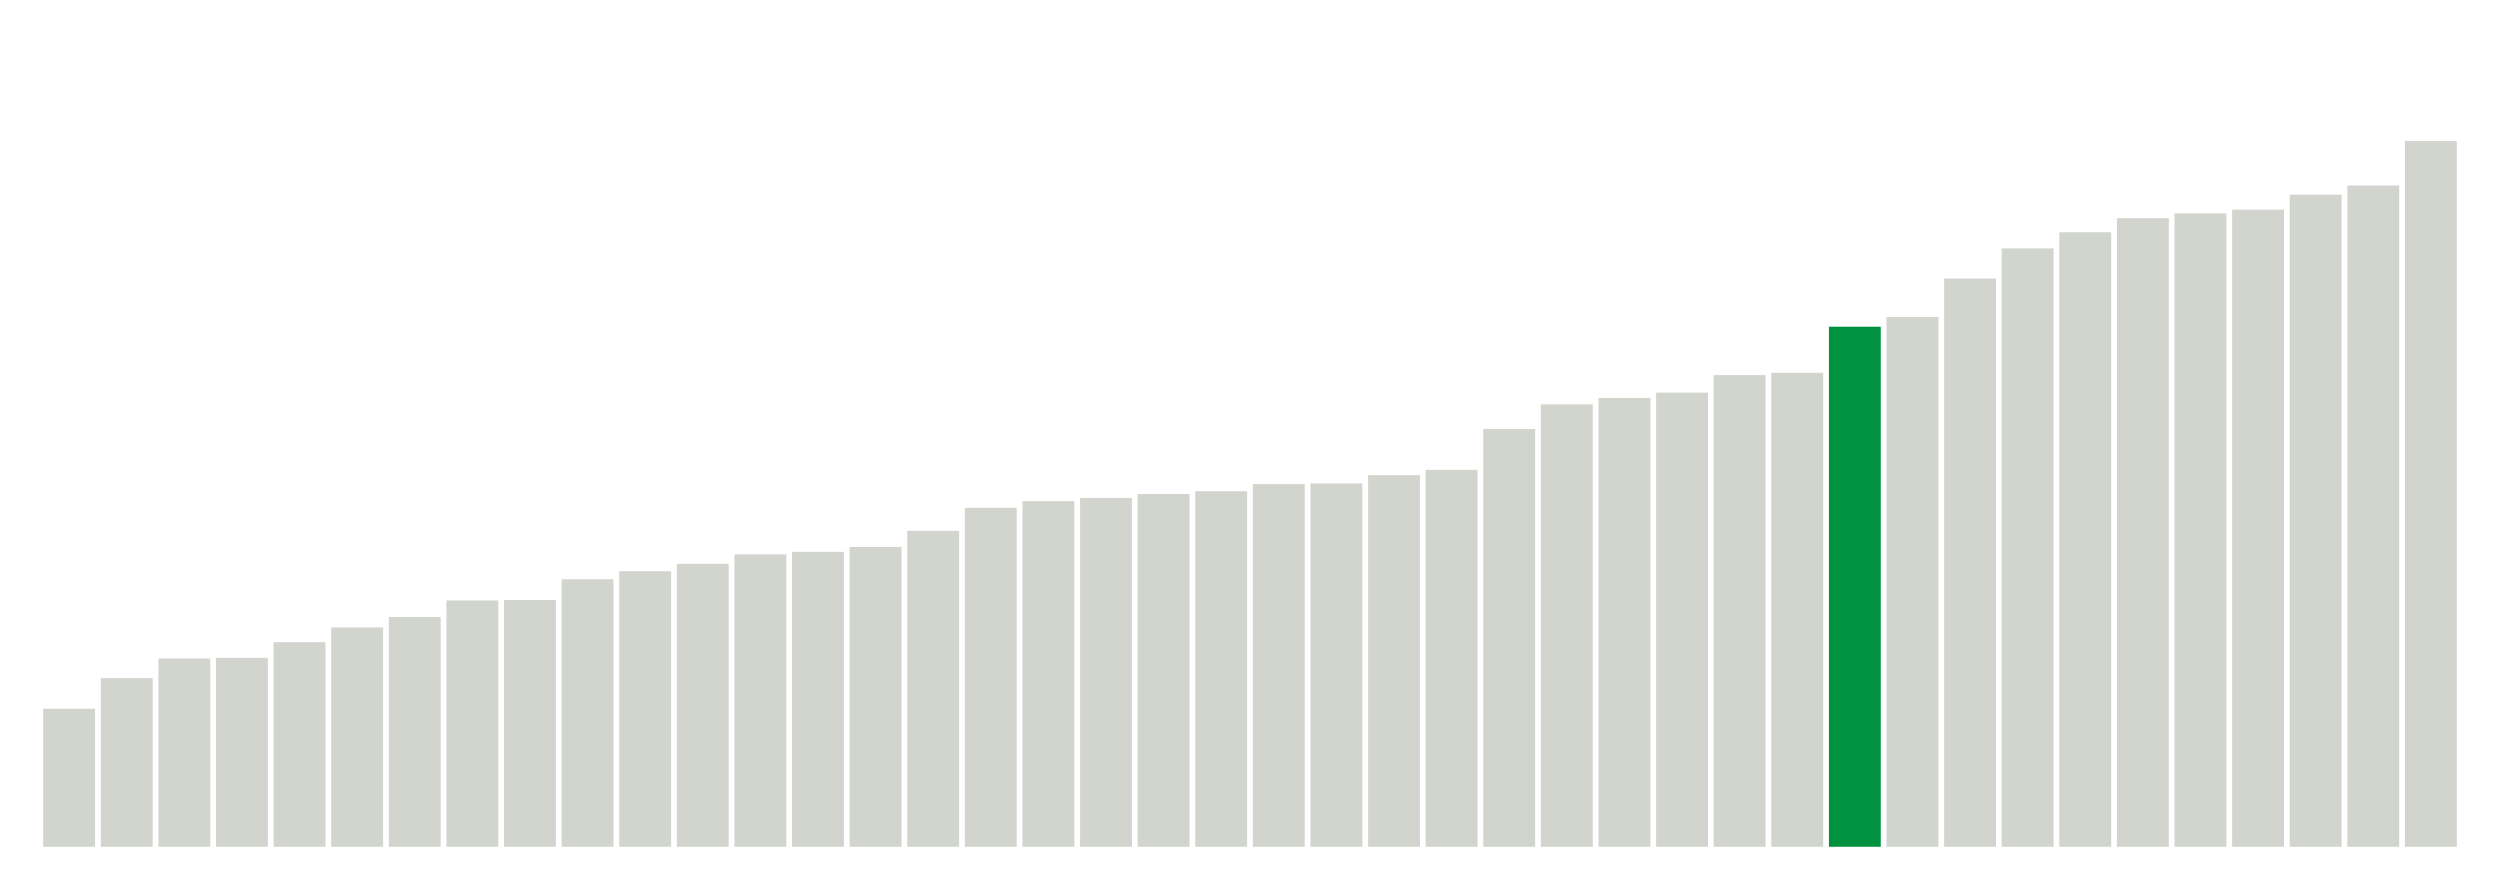
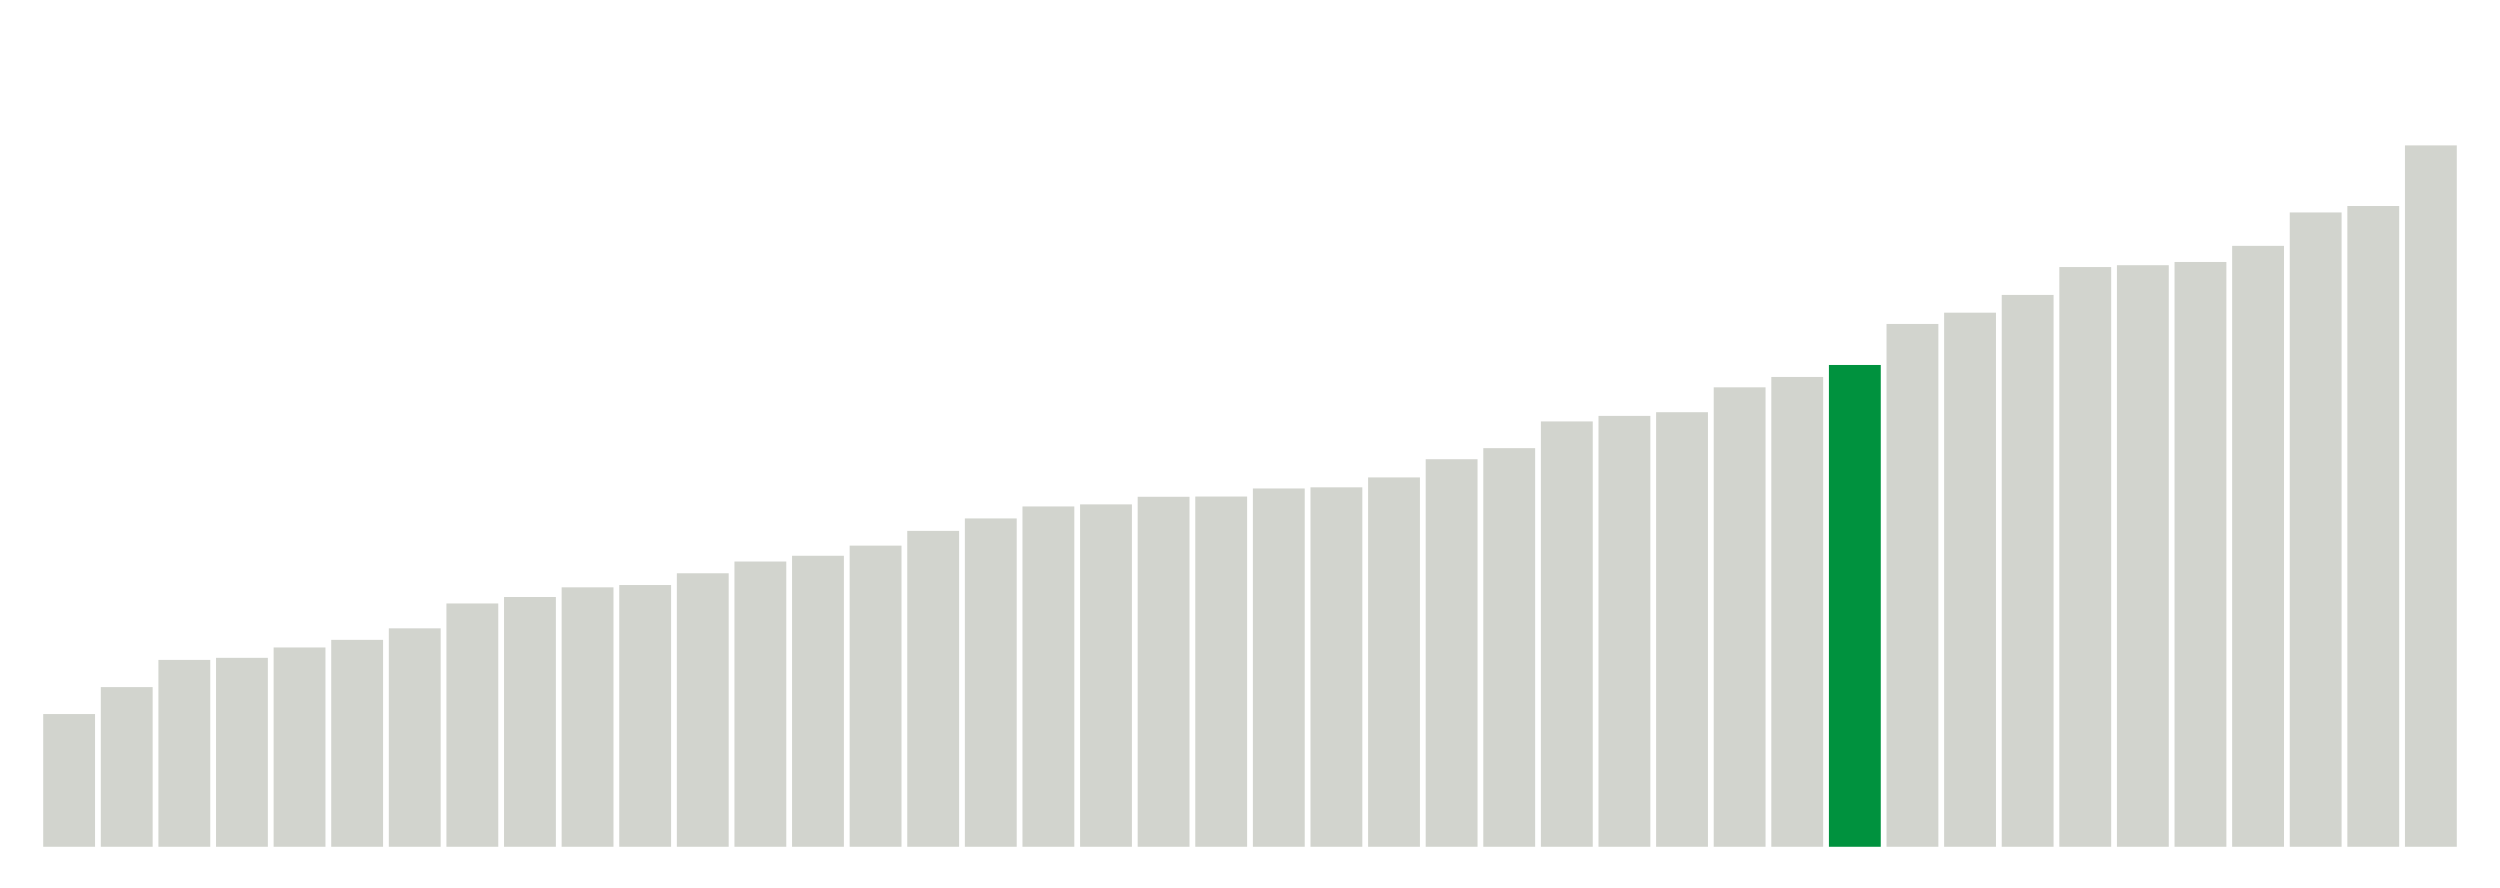
<svg xmlns="http://www.w3.org/2000/svg" version="1.1" class="marks" width="310" height="110">
  <g fill="none" stroke-miterlimit="10" transform="translate(5,5)">
    <g class="mark-group role-frame root" role="graphics-object" aria-roledescription="group mark container">
      <g transform="translate(0,0)">
        <path class="background" aria-hidden="true" d="M0,0h300v100h-300Z" stroke="#ddd" stroke-width="0" />
        <g>
          <g class="mark-rect role-mark marks" role="graphics-object" aria-roledescription="rect mark container">
-             <path aria-label="neighborhood: Greenwich Village - SoHo; unmodified_data_value_geo_entity: 59.9" role="graphics-symbol" aria-roledescription="bar" d="M0.357,82.886h6.429v17.114h-6.429Z" fill="#D2D4CE" />
-             <path aria-label="neighborhood: Lower Manhattan; unmodified_data_value_geo_entity: 73.2" role="graphics-symbol" aria-roledescription="bar" d="M7.5,79.086h6.429v20.914h-6.429Z" fill="#D2D4CE" />
-             <path aria-label="neighborhood: Bayside - Little Neck; unmodified_data_value_geo_entity: 81.7" role="graphics-symbol" aria-roledescription="bar" d="M14.643,76.657h6.429v23.343h-6.429Z" fill="#D2D4CE" />
+             <path aria-label="neighborhood: Greenwich Village - SoHo; unmodified_data_value_geo_entity: 57.6" role="graphics-symbol" aria-roledescription="bar" d="M0.357,83.543h6.429v16.457h-6.429Z" fill="#D2D4CE" />
+             <path aria-label="neighborhood: Lower Manhattan; unmodified_data_value_geo_entity: 69.3" role="graphics-symbol" aria-roledescription="bar" d="M7.5,80.2h6.429v19.8h-6.429Z" fill="#D2D4CE" />
+             <path aria-label="neighborhood: Bayside - Little Neck; unmodified_data_value_geo_entity: 81.1" role="graphics-symbol" aria-roledescription="bar" d="M14.643,76.829h6.429v23.171h-6.429Z" fill="#D2D4CE" />
            <path aria-label="neighborhood: Upper East Side; unmodified_data_value_geo_entity: 82" role="graphics-symbol" aria-roledescription="bar" d="M21.786,76.571h6.429v23.429h-6.429Z" fill="#D2D4CE" />
-             <path aria-label="neighborhood: Ridgewood - Forest Hills; unmodified_data_value_geo_entity: 88.8" role="graphics-symbol" aria-roledescription="bar" d="M28.929,74.629h6.429v25.371h-6.429Z" fill="#D2D4CE" />
-             <path aria-label="neighborhood: Chelsea - Clinton; unmodified_data_value_geo_entity: 95.2" role="graphics-symbol" aria-roledescription="bar" d="M36.071,72.8h6.429v27.2h-6.429Z" fill="#D2D4CE" />
-             <path aria-label="neighborhood: Southeast Queens; unmodified_data_value_geo_entity: 99.7" role="graphics-symbol" aria-roledescription="bar" d="M43.214,71.514h6.429v28.486h-6.429Z" fill="#D2D4CE" />
-             <path aria-label="neighborhood: West Queens; unmodified_data_value_geo_entity: 106.9" role="graphics-symbol" aria-roledescription="bar" d="M50.357,69.457h6.429v30.543h-6.429Z" fill="#D2D4CE" />
-             <path aria-label="neighborhood: Upper West Side; unmodified_data_value_geo_entity: 107.1" role="graphics-symbol" aria-roledescription="bar" d="M57.5,69.4h6.429v30.6h-6.429Z" fill="#D2D4CE" />
-             <path aria-label="neighborhood: Flushing - Clearview; unmodified_data_value_geo_entity: 116.1" role="graphics-symbol" aria-roledescription="bar" d="M64.643,66.829h6.429v33.171h-6.429Z" fill="#D2D4CE" />
-             <path aria-label="neighborhood: Gramercy Park - Murray Hill; unmodified_data_value_geo_entity: 119.6" role="graphics-symbol" aria-roledescription="bar" d="M71.786,65.829h6.429v34.171h-6.429Z" fill="#D2D4CE" />
-             <path aria-label="neighborhood: Fresh Meadows; unmodified_data_value_geo_entity: 122.8" role="graphics-symbol" aria-roledescription="bar" d="M78.929,64.914h6.429v35.086h-6.429Z" fill="#D2D4CE" />
-             <path aria-label="neighborhood: Borough Park; unmodified_data_value_geo_entity: 126.9" role="graphics-symbol" aria-roledescription="bar" d="M86.071,63.743h6.429v36.257h-6.429Z" fill="#D2D4CE" />
-             <path aria-label="neighborhood: Downtown - Heights - Slope; unmodified_data_value_geo_entity: 128" role="graphics-symbol" aria-roledescription="bar" d="M93.214,63.429h6.429v36.571h-6.429Z" fill="#D2D4CE" />
-             <path aria-label="neighborhood: Washington Heights; unmodified_data_value_geo_entity: 130.1" role="graphics-symbol" aria-roledescription="bar" d="M100.357,62.829h6.429v37.171h-6.429Z" fill="#D2D4CE" />
+             <path aria-label="neighborhood: Fresh Meadows; unmodified_data_value_geo_entity: 86.5" role="graphics-symbol" aria-roledescription="bar" d="M28.929,75.286h6.429v24.714h-6.429Z" fill="#D2D4CE" />
+             <path aria-label="neighborhood: Gramercy Park - Murray Hill; unmodified_data_value_geo_entity: 89.8" role="graphics-symbol" aria-roledescription="bar" d="M36.071,74.343h6.429v25.657h-6.429Z" fill="#D2D4CE" />
+             <path aria-label="neighborhood: Southeast Queens; unmodified_data_value_geo_entity: 94.8" role="graphics-symbol" aria-roledescription="bar" d="M43.214,72.914h6.429v27.086h-6.429Z" fill="#D2D4CE" />
+             <path aria-label="neighborhood: Upper West Side; unmodified_data_value_geo_entity: 105.6" role="graphics-symbol" aria-roledescription="bar" d="M50.357,69.829h6.429v30.171h-6.429Z" fill="#D2D4CE" />
+             <path aria-label="neighborhood: West Queens; unmodified_data_value_geo_entity: 108.4" role="graphics-symbol" aria-roledescription="bar" d="M57.5,69.029h6.429v30.971h-6.429Z" fill="#D2D4CE" />
+             <path aria-label="neighborhood: Ridgewood - Forest Hills; unmodified_data_value_geo_entity: 112.6" role="graphics-symbol" aria-roledescription="bar" d="M64.643,67.829h6.429v32.171h-6.429Z" fill="#D2D4CE" />
+             <path aria-label="neighborhood: Chelsea - Clinton; unmodified_data_value_geo_entity: 113.6" role="graphics-symbol" aria-roledescription="bar" d="M71.786,67.543h6.429v32.457h-6.429Z" fill="#D2D4CE" />
+             <path aria-label="neighborhood: Flushing - Clearview; unmodified_data_value_geo_entity: 118.7" role="graphics-symbol" aria-roledescription="bar" d="M78.929,66.086h6.429v33.914h-6.429Z" fill="#D2D4CE" />
+             <path aria-label="neighborhood: Downtown - Heights - Slope; unmodified_data_value_geo_entity: 123.8" role="graphics-symbol" aria-roledescription="bar" d="M86.071,64.629h6.429v35.371h-6.429Z" fill="#D2D4CE" />
+             <path aria-label="neighborhood: Washington Heights; unmodified_data_value_geo_entity: 126.3" role="graphics-symbol" aria-roledescription="bar" d="M93.214,63.914h6.429v36.086h-6.429Z" fill="#D2D4CE" />
+             <path aria-label="neighborhood: Borough Park; unmodified_data_value_geo_entity: 130.7" role="graphics-symbol" aria-roledescription="bar" d="M100.357,62.657h6.429v37.343h-6.429Z" fill="#D2D4CE" />
            <path aria-label="neighborhood: Southwest Queens; unmodified_data_value_geo_entity: 137.1" role="graphics-symbol" aria-roledescription="bar" d="M107.5,60.829h6.429v39.171h-6.429Z" fill="#D2D4CE" />
-             <path aria-label="neighborhood: Long Island City - Astoria; unmodified_data_value_geo_entity: 147.1" role="graphics-symbol" aria-roledescription="bar" d="M114.643,57.971h6.429v42.029h-6.429Z" fill="#D2D4CE" />
-             <path aria-label="neighborhood: Bensonhurst - Bay Ridge; unmodified_data_value_geo_entity: 150" role="graphics-symbol" aria-roledescription="bar" d="M121.786,57.143h6.429v42.857h-6.429Z" fill="#D2D4CE" />
-             <path aria-label="neighborhood: Greenpoint; unmodified_data_value_geo_entity: 151.4" role="graphics-symbol" aria-roledescription="bar" d="M128.929,56.743h6.429v43.257h-6.429Z" fill="#D2D4CE" />
-             <path aria-label="neighborhood: Willowbrook; unmodified_data_value_geo_entity: 153.1" role="graphics-symbol" aria-roledescription="bar" d="M136.071,56.257h6.429v43.743h-6.429Z" fill="#D2D4CE" />
-             <path aria-label="neighborhood: Union Square - Lower East Side; unmodified_data_value_geo_entity: 154.3" role="graphics-symbol" aria-roledescription="bar" d="M143.214,55.914h6.429v44.086h-6.429Z" fill="#D2D4CE" />
-             <path aria-label="neighborhood: South Beach - Tottenville; unmodified_data_value_geo_entity: 157.4" role="graphics-symbol" aria-roledescription="bar" d="M150.357,55.029h6.429v44.971h-6.429Z" fill="#D2D4CE" />
-             <path aria-label="neighborhood: Sunset Park; unmodified_data_value_geo_entity: 157.7" role="graphics-symbol" aria-roledescription="bar" d="M157.5,54.943h6.429v45.057h-6.429Z" fill="#D2D4CE" />
-             <path aria-label="neighborhood: Coney Island - Sheepshead Bay; unmodified_data_value_geo_entity: 161.3" role="graphics-symbol" aria-roledescription="bar" d="M164.643,53.914h6.429v46.086h-6.429Z" fill="#D2D4CE" />
-             <path aria-label="neighborhood: Jamaica; unmodified_data_value_geo_entity: 163.6" role="graphics-symbol" aria-roledescription="bar" d="M171.786,53.257h6.429v46.743h-6.429Z" fill="#D2D4CE" />
-             <path aria-label="neighborhood: Kingsbridge - Riverdale; unmodified_data_value_geo_entity: 181.3" role="graphics-symbol" aria-roledescription="bar" d="M178.929,48.2h6.429v51.8h-6.429Z" fill="#D2D4CE" />
-             <path aria-label="neighborhood: East Flatbush - Flatbush; unmodified_data_value_geo_entity: 192" role="graphics-symbol" aria-roledescription="bar" d="M186.071,45.143h6.429v54.857h-6.429Z" fill="#D2D4CE" />
-             <path aria-label="neighborhood: Canarsie - Flatlands; unmodified_data_value_geo_entity: 194.8" role="graphics-symbol" aria-roledescription="bar" d="M193.214,44.343h6.429v55.657h-6.429Z" fill="#D2D4CE" />
-             <path aria-label="neighborhood: Northeast Bronx; unmodified_data_value_geo_entity: 197.1" role="graphics-symbol" aria-roledescription="bar" d="M200.357,43.686h6.429v56.314h-6.429Z" fill="#D2D4CE" />
-             <path aria-label="neighborhood: Pelham - Throgs Neck; unmodified_data_value_geo_entity: 204.7" role="graphics-symbol" aria-roledescription="bar" d="M207.5,41.514h6.429v58.486h-6.429Z" fill="#D2D4CE" />
-             <path aria-label="neighborhood: Williamsburg - Bushwick; unmodified_data_value_geo_entity: 205.7" role="graphics-symbol" aria-roledescription="bar" d="M214.643,41.229h6.429v58.771h-6.429Z" fill="#D2D4CE" />
-             <path aria-label="neighborhood: Central Harlem - Morningside Heights; unmodified_data_value_geo_entity: 225.7" role="graphics-symbol" aria-roledescription="bar" d="M221.786,35.514h6.429v64.486h-6.429Z" fill="#00923E" />
-             <path aria-label="neighborhood: Stapleton - St. George; unmodified_data_value_geo_entity: 229.9" role="graphics-symbol" aria-roledescription="bar" d="M228.929,34.314h6.429v65.686h-6.429Z" fill="#D2D4CE" />
-             <path aria-label="neighborhood: Fordham - Bronx Pk; unmodified_data_value_geo_entity: 246.6" role="graphics-symbol" aria-roledescription="bar" d="M236.071,29.543h6.429v70.457h-6.429Z" fill="#D2D4CE" />
-             <path aria-label="neighborhood: Crotona -Tremont; unmodified_data_value_geo_entity: 259.7" role="graphics-symbol" aria-roledescription="bar" d="M243.214,25.8h6.429v74.2h-6.429Z" fill="#D2D4CE" />
-             <path aria-label="neighborhood: Bedford Stuyvesant - Crown Heights; unmodified_data_value_geo_entity: 266.7" role="graphics-symbol" aria-roledescription="bar" d="M250.357,23.8h6.429v76.2h-6.429Z" fill="#D2D4CE" />
-             <path aria-label="neighborhood: Rockaways; unmodified_data_value_geo_entity: 272.8" role="graphics-symbol" aria-roledescription="bar" d="M257.5,22.057h6.429v77.943h-6.429Z" fill="#D2D4CE" />
-             <path aria-label="neighborhood: East New York; unmodified_data_value_geo_entity: 274.9" role="graphics-symbol" aria-roledescription="bar" d="M264.643,21.457h6.429v78.543h-6.429Z" fill="#D2D4CE" />
-             <path aria-label="neighborhood: Port Richmond; unmodified_data_value_geo_entity: 276.5" role="graphics-symbol" aria-roledescription="bar" d="M271.786,21h6.429v79h-6.429Z" fill="#D2D4CE" />
-             <path aria-label="neighborhood: High Bridge - Morrisania; unmodified_data_value_geo_entity: 283" role="graphics-symbol" aria-roledescription="bar" d="M278.929,19.143h6.429v80.857h-6.429Z" fill="#D2D4CE" />
-             <path aria-label="neighborhood: East Harlem; unmodified_data_value_geo_entity: 287" role="graphics-symbol" aria-roledescription="bar" d="M286.071,18h6.429v82h-6.429Z" fill="#D2D4CE" />
-             <path aria-label="neighborhood: Hunts Point - Mott Haven; unmodified_data_value_geo_entity: 306.3" role="graphics-symbol" aria-roledescription="bar" d="M293.214,12.486h6.429v87.514h-6.429Z" fill="#D2D4CE" />
+             <path aria-label="neighborhood: Greenpoint; unmodified_data_value_geo_entity: 142.5" role="graphics-symbol" aria-roledescription="bar" d="M114.643,59.286h6.429v40.714h-6.429Z" fill="#D2D4CE" />
+             <path aria-label="neighborhood: Willowbrook; unmodified_data_value_geo_entity: 147.7" role="graphics-symbol" aria-roledescription="bar" d="M121.786,57.8h6.429v42.2h-6.429Z" fill="#D2D4CE" />
+             <path aria-label="neighborhood: Long Island City - Astoria; unmodified_data_value_geo_entity: 148.6" role="graphics-symbol" aria-roledescription="bar" d="M128.929,57.543h6.429v42.457h-6.429Z" fill="#D2D4CE" />
+             <path aria-label="neighborhood: Bensonhurst - Bay Ridge; unmodified_data_value_geo_entity: 151.9" role="graphics-symbol" aria-roledescription="bar" d="M136.071,56.6h6.429v43.4h-6.429Z" fill="#D2D4CE" />
+             <path aria-label="neighborhood: South Beach - Tottenville; unmodified_data_value_geo_entity: 152" role="graphics-symbol" aria-roledescription="bar" d="M143.214,56.571h6.429v43.429h-6.429Z" fill="#D2D4CE" />
+             <path aria-label="neighborhood: Coney Island - Sheepshead Bay; unmodified_data_value_geo_entity: 155.5" role="graphics-symbol" aria-roledescription="bar" d="M150.357,55.571h6.429v44.429h-6.429Z" fill="#D2D4CE" />
+             <path aria-label="neighborhood: Jamaica; unmodified_data_value_geo_entity: 156" role="graphics-symbol" aria-roledescription="bar" d="M157.5,55.429h6.429v44.571h-6.429Z" fill="#D2D4CE" />
+             <path aria-label="neighborhood: Union Square - Lower East Side; unmodified_data_value_geo_entity: 160.3" role="graphics-symbol" aria-roledescription="bar" d="M164.643,54.2h6.429v45.8h-6.429Z" fill="#D2D4CE" />
+             <path aria-label="neighborhood: Sunset Park; unmodified_data_value_geo_entity: 168.2" role="graphics-symbol" aria-roledescription="bar" d="M171.786,51.943h6.429v48.057h-6.429Z" fill="#D2D4CE" />
+             <path aria-label="neighborhood: Kingsbridge - Riverdale; unmodified_data_value_geo_entity: 173" role="graphics-symbol" aria-roledescription="bar" d="M178.929,50.571h6.429v49.429h-6.429Z" fill="#D2D4CE" />
+             <path aria-label="neighborhood: Canarsie - Flatlands; unmodified_data_value_geo_entity: 184.6" role="graphics-symbol" aria-roledescription="bar" d="M186.071,47.257h6.429v52.743h-6.429Z" fill="#D2D4CE" />
+             <path aria-label="neighborhood: East Flatbush - Flatbush; unmodified_data_value_geo_entity: 187" role="graphics-symbol" aria-roledescription="bar" d="M193.214,46.571h6.429v53.429h-6.429Z" fill="#D2D4CE" />
+             <path aria-label="neighborhood: Northeast Bronx; unmodified_data_value_geo_entity: 188.6" role="graphics-symbol" aria-roledescription="bar" d="M200.357,46.114h6.429v53.886h-6.429Z" fill="#D2D4CE" />
+             <path aria-label="neighborhood: Williamsburg - Bushwick; unmodified_data_value_geo_entity: 199.4" role="graphics-symbol" aria-roledescription="bar" d="M207.5,43.029h6.429v56.971h-6.429Z" fill="#D2D4CE" />
+             <path aria-label="neighborhood: Pelham - Throgs Neck; unmodified_data_value_geo_entity: 203.9" role="graphics-symbol" aria-roledescription="bar" d="M214.643,41.743h6.429v58.257h-6.429Z" fill="#D2D4CE" />
+             <path aria-label="neighborhood: Central Harlem - Morningside Heights; unmodified_data_value_geo_entity: 209.1" role="graphics-symbol" aria-roledescription="bar" d="M221.786,40.257h6.429v59.743h-6.429Z" fill="#00923E" />
+             <path aria-label="neighborhood: Stapleton - St. George; unmodified_data_value_geo_entity: 226.9" role="graphics-symbol" aria-roledescription="bar" d="M228.929,35.171h6.429v64.829h-6.429Z" fill="#D2D4CE" />
+             <path aria-label="neighborhood: Fordham - Bronx Pk; unmodified_data_value_geo_entity: 231.8" role="graphics-symbol" aria-roledescription="bar" d="M236.071,33.771h6.429v66.229h-6.429Z" fill="#D2D4CE" />
+             <path aria-label="neighborhood: Rockaways; unmodified_data_value_geo_entity: 239.5" role="graphics-symbol" aria-roledescription="bar" d="M243.214,31.571h6.429v68.429h-6.429Z" fill="#D2D4CE" />
+             <path aria-label="neighborhood: East New York; unmodified_data_value_geo_entity: 251.6" role="graphics-symbol" aria-roledescription="bar" d="M250.357,28.114h6.429v71.886h-6.429Z" fill="#D2D4CE" />
+             <path aria-label="neighborhood: Crotona -Tremont; unmodified_data_value_geo_entity: 252.4" role="graphics-symbol" aria-roledescription="bar" d="M257.5,27.886h6.429v72.114h-6.429Z" fill="#D2D4CE" />
+             <path aria-label="neighborhood: Bedford Stuyvesant - Crown Heights; unmodified_data_value_geo_entity: 253.8" role="graphics-symbol" aria-roledescription="bar" d="M264.643,27.486h6.429v72.514h-6.429Z" fill="#D2D4CE" />
+             <path aria-label="neighborhood: Port Richmond; unmodified_data_value_geo_entity: 260.8" role="graphics-symbol" aria-roledescription="bar" d="M271.786,25.486h6.429v74.514h-6.429Z" fill="#D2D4CE" />
+             <path aria-label="neighborhood: East Harlem; unmodified_data_value_geo_entity: 275.3" role="graphics-symbol" aria-roledescription="bar" d="M278.929,21.343h6.429v78.657h-6.429Z" fill="#D2D4CE" />
+             <path aria-label="neighborhood: High Bridge - Morrisania; unmodified_data_value_geo_entity: 278.1" role="graphics-symbol" aria-roledescription="bar" d="M286.071,20.543h6.429v79.457h-6.429Z" fill="#D2D4CE" />
+             <path aria-label="neighborhood: Hunts Point - Mott Haven; unmodified_data_value_geo_entity: 304.4" role="graphics-symbol" aria-roledescription="bar" d="M293.214,13.029h6.429v86.971h-6.429Z" fill="#D2D4CE" />
          </g>
        </g>
        <path class="foreground" aria-hidden="true" d="" display="none" />
      </g>
    </g>
  </g>
</svg>
